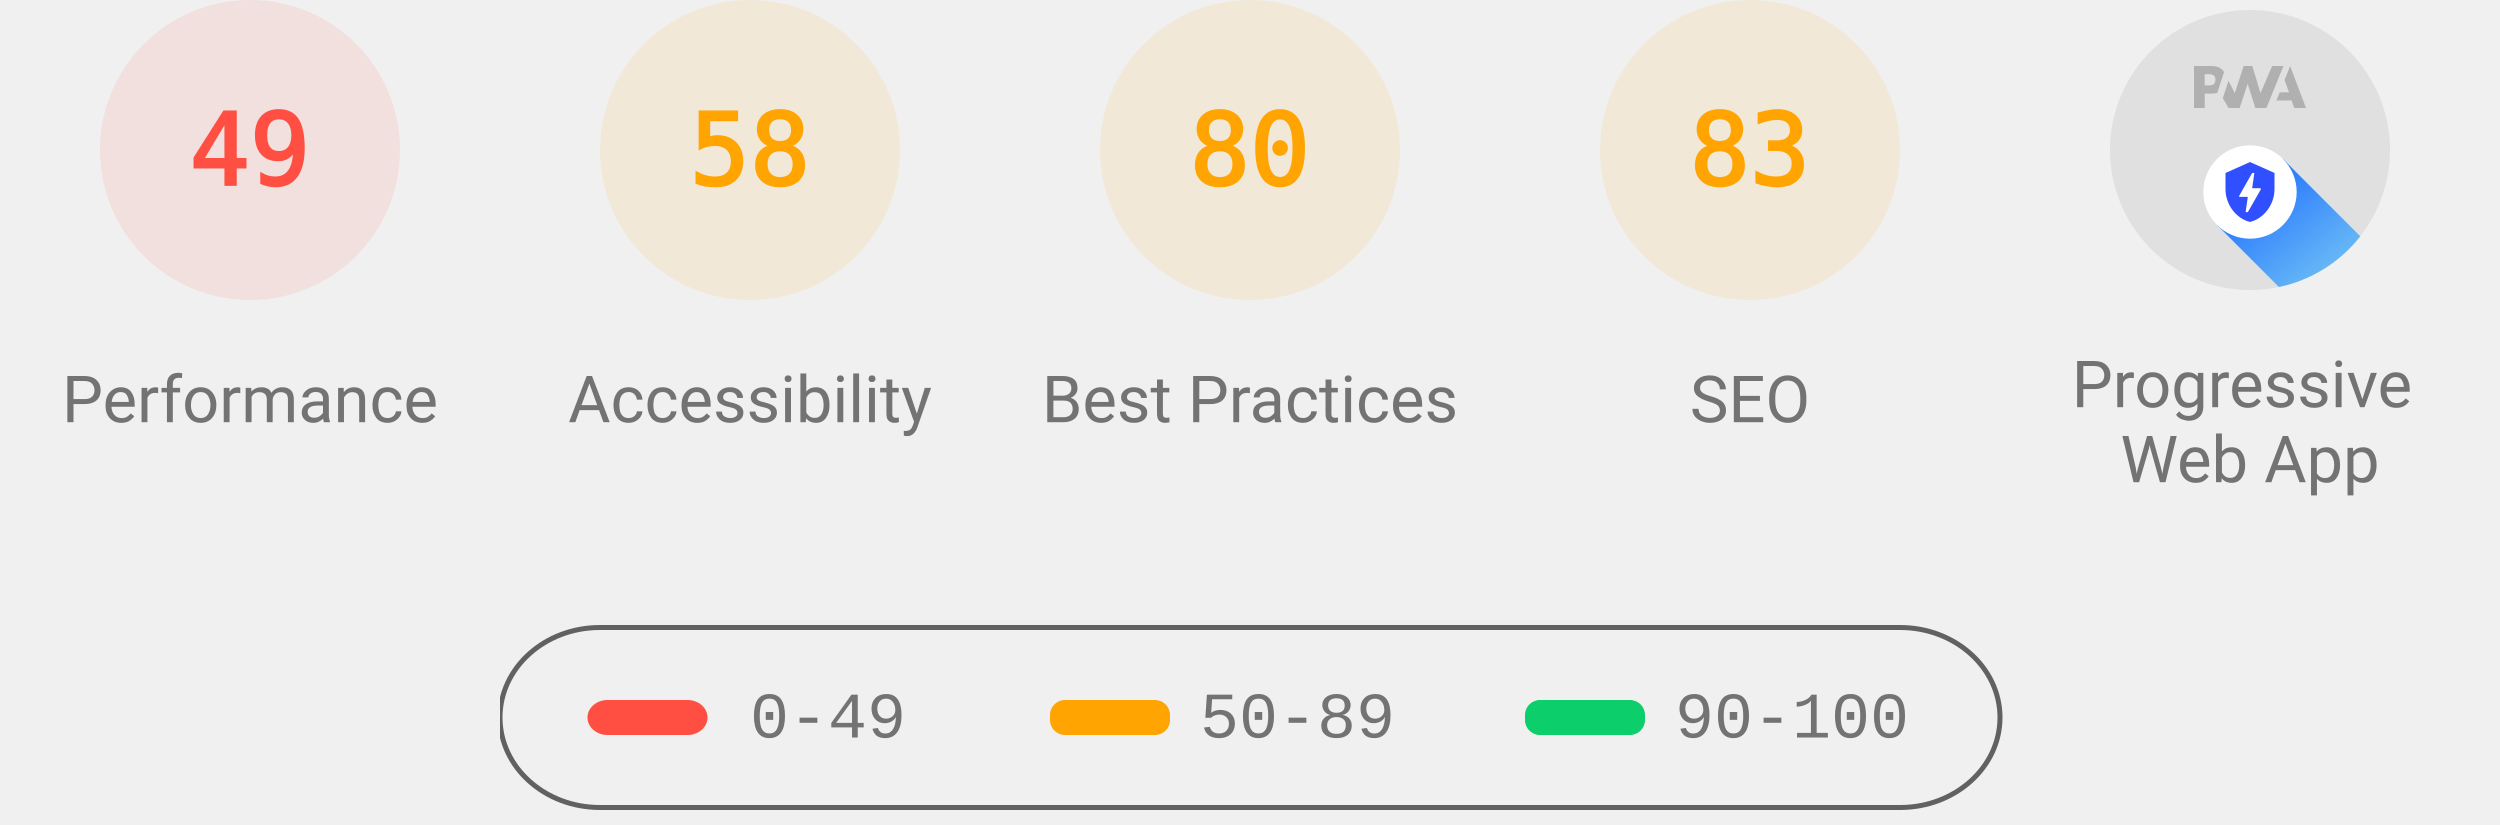
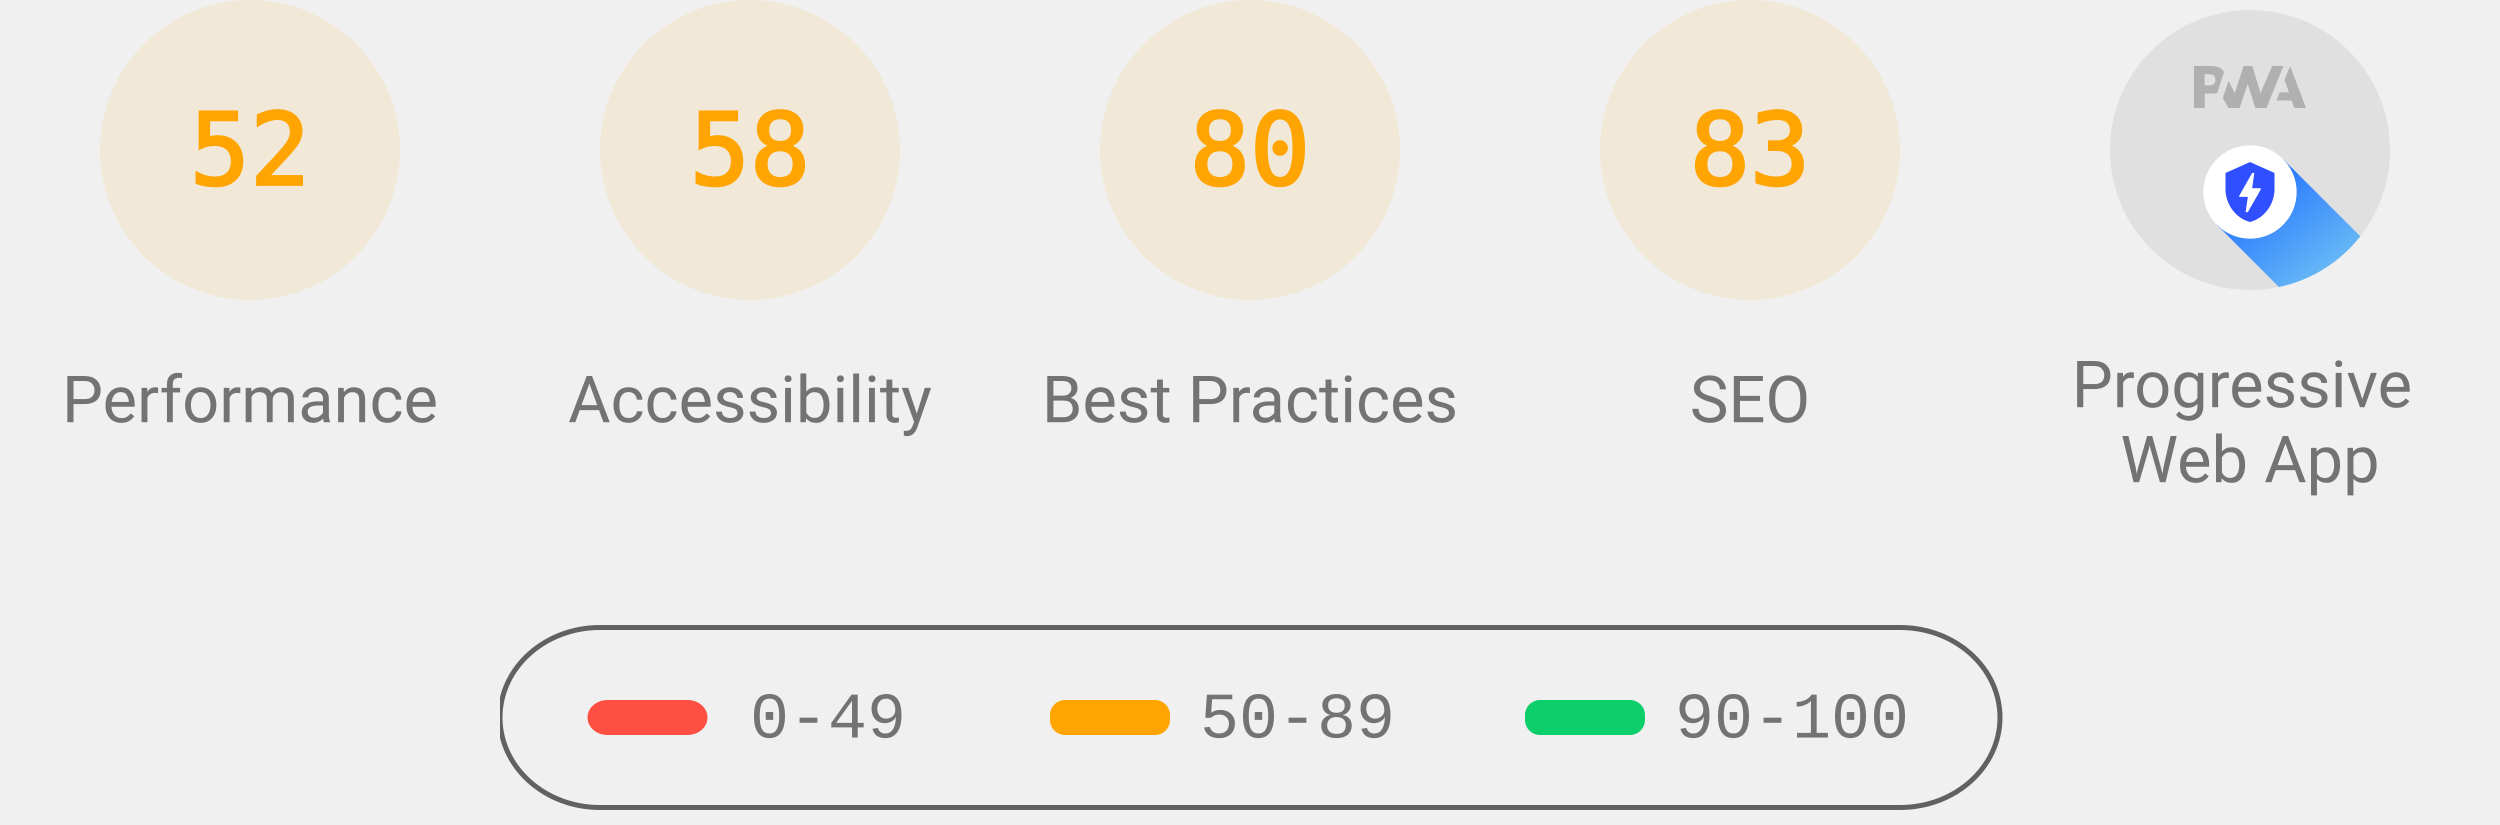
<svg xmlns="http://www.w3.org/2000/svg" class="theme--agnostic" fill="none" width="1000" height="330">
  <style>
			.gauge-base {
				opacity: 0.1
			}

			.gauge-arc {
				fill: none;
				animation-delay: 250ms;
				stroke-linecap: round;
				transform: rotate(-90deg);
				transform-origin: 100px 60px;
				animation: load-gauge 1s ease forwards
			}

			.guage-text {
				font-size: 40px;
				font-family: monospace;
				text-align: center
			}

			.guage-red {
				color: #ff4e42;
				fill: #ff4e42;
				stroke: #ff4e42
			}
			.guage-orange {
				color: #ffa400;
				fill: #ffa400;
				stroke: #ffa400
			}
			.guage-green {
				color: #0cce6b;
				fill: #0cce6b;
				stroke: #0cce6b
			}
			.theme--agnostic .guage-undefined {
				color: #5c5c5c;
				fill: #5c5c5c;
				stroke: #5c5c5c
			}
			.theme--light .guage-undefined {
				color: #1e1e1e;
				fill: #1e1e1e;
				stroke: #1e1e1e
			}
			.theme--dark .guage-undefined {
				color: #f5f5f5;
				fill: #f5f5f5;
				stroke: #f5f5f5
			}

			.guage-title {
				stroke: none;
				font-size: 26px;
				line-height: 26px;
				font-family: Roboto, Halvetica, Arial, sans-serif
			}
			.metric.guage-title {
				font-family: 'Courier New', Courier, monospace
			}
			.theme--agnostic .guage-title {
				color: #737373;
				fill: #737373
			}
			.theme--light .guage-title {
				color: #212121;
				fill: #212121
			}
			.theme--dark .guage-title {
				color: #f5f5f5;
				fill: #f5f5f5
			}

			@keyframes load-gauge {
				from {
					stroke-dasharray: 0 352.858
				}
			}
			.lh-gauge--pwa__disc {
				fill: #e0e0e0
			}
			.lh-gauge--pwa__logo {
				position: relative;
				fill: #b0b0b0
			}
			.lh-gauge--pwa__invisible {
				display: none
			}
			.lh-gauge--pwa__visible {
				display: inline
			}
			.guage-invisible {
				display: none
			}
			.lh-gauge--pwa__logo--primary-color {
				fill: #304ffe
			}
			.theme--agnostic .lh-gauge--pwa__logo--secondary-color {
				fill: #787878
			}
			.theme--light .lh-gauge--pwa__logo--secondary-color {
				fill: #3d3d3d
			}
			.theme--dark .lh-gauge--pwa__logo--secondary-color {
				fill: #d8b6b6
			}
			.theme--light #svg_2 {
				stroke: #00000022
			}
			.theme--agnostic #svg_2 {
				stroke: #616161
			}
			.theme--light #svg_2 {
				stroke: #00000022
			}
			.theme--dark #svg_2 {
				stroke: #f5f5f566
			}
		</style>
-   <svg class="guage-div guage-perf guage-red" viewBox="0 0 200 200" width="200" height="200" x="0" y="0">
-     <circle class="gauge-base" r="56" cx="100" cy="60" stroke-width="8" />
-     <circle class="gauge-arc guage-arc-1" r="56" cx="100" cy="60" stroke-width="8" style="stroke-dasharray: 172.41, 351.858;" />
-     <text class="guage-text" x="100px" y="60px" alignment-baseline="central" dominant-baseline="central" text-anchor="middle">49</text>
+   <svg class="guage-div guage-perf guage-orange" viewBox="0 0 200 200" width="200" height="200" x="0" y="0">
+     <circle class="gauge-base" r="56" cx="100" cy="60" stroke-width="8" />
+     <circle class="gauge-arc guage-arc-1" r="56" cx="100" cy="60" stroke-width="8" style="stroke-dasharray: 182.966, 351.858;" />
+     <text class="guage-text" x="100px" y="60px" alignment-baseline="central" dominant-baseline="central" text-anchor="middle">52</text>
    <text class="guage-title" x="100px" y="160px" alignment-baseline="central" dominant-baseline="central" text-anchor="middle">Performance</text>
  </svg>
  <svg class="guage-div guage-acc guage-orange" viewBox="0 0 200 200" width="200" height="200" x="200" y="0">
    <circle class="gauge-base" r="56" cx="100" cy="60" stroke-width="8" />
    <circle class="gauge-arc guage-arc-2" r="56" cx="100" cy="60" stroke-width="8" style="stroke-dasharray: 204.078, 351.858;" />
    <text class="guage-text" x="100px" y="60px" alignment-baseline="central" dominant-baseline="central" text-anchor="middle">58</text>
    <text class="guage-title" x="100px" y="160px" alignment-baseline="central" dominant-baseline="central" text-anchor="middle">Accessibility</text>
  </svg>
  <svg class="guage-div guage-best guage-orange" viewBox="0 0 200 200" width="200" height="200" x="400" y="0">
    <circle class="gauge-base" r="56" cx="100" cy="60" stroke-width="8" />
    <circle class="gauge-arc guage-arc-3" r="56" cx="100" cy="60" stroke-width="8" style="stroke-dasharray: 281.486, 351.858;" />
    <text class="guage-text" x="100px" y="60px" alignment-baseline="central" dominant-baseline="central" text-anchor="middle">80</text>
    <text class="guage-title" x="100px" y="160px" alignment-baseline="central" dominant-baseline="central" text-anchor="middle">Best Practices</text>
  </svg>
  <svg class="guage-div guage-seo guage-orange" viewBox="0 0 200 200" width="200" height="200" x="600" y="0">
    <circle class="gauge-base" r="56" cx="100" cy="60" stroke-width="8" />
    <circle class="gauge-arc guage-arc-4" r="56" cx="100" cy="60" stroke-width="8" style="stroke-dasharray: 292.042, 351.858;" />
    <text class="guage-text" x="100px" y="60px" alignment-baseline="central" dominant-baseline="central" text-anchor="middle">83</text>
    <text class="guage-title" x="100px" y="160px" alignment-baseline="central" dominant-baseline="central" text-anchor="middle">SEO</text>
  </svg>
  <svg class="guage-div guage-pwa " viewBox="0 0 200 200" width="200" height="200" x="800" y="0">
    <svg viewBox="0 0 60 60" width="112" height="112" x="44" y="4">
      <defs>
        <linearGradient id="lh-gauge--pwa__check-circle__gradient-0" x1="50%" y1="0%" x2="50%" y2="100%">
          <stop stop-color="#00C852" offset="0%" />
          <stop stop-color="#009688" offset="100%" />
        </linearGradient>
        <linearGradient id="lh-gauge--pwa__installable__shadow-gradient-0" x1="76.056%" x2="24.111%" y1="82.995%" y2="24.735%">
          <stop stop-color="#A5D6A7" offset="0%" />
          <stop stop-color="#80CBC4" offset="100%" />
        </linearGradient>
        <linearGradient id="lh-gauge--pwa__fast-reliable__shadow-gradient-0" x1="76.056%" y1="82.995%" x2="25.678%" y2="26.493%">
          <stop stop-color="#64B5F6" offset="0%" />
          <stop stop-color="#2979FF" offset="100%" />
        </linearGradient>
        <g id="lh-gauge--pwa__fast-reliable-badge-0">
          <circle fill="#FFFFFF" cx="10" cy="10" r="10" />
          <path fill="#304FFE" d="M10 3.58l5.25 2.34v3.5c0 3.23-2.24 6.26-5.25 7-3.01-.74-5.25-3.77-5.25-7v-3.5L10 3.58zm-.47 10.74l2.76-4.83.03-.07c.04-.08 0-.24-.22-.24h-1.64l.47-3.26h-.47l-2.7 4.77c-.02.01.05-.1-.04.05-.09.16-.1.31.18.31h1.63l-.47 3.27h.47z" />
        </g>
        <g id="lh-gauge--pwa__installable-badge-0">
          <circle fill="#FFFFFF" cx="10" cy="10" r="10" />
          <path fill="#009688" d="M10 4.167A5.835 5.835 0 0 0 4.167 10 5.835 5.835 0 0 0 10 15.833 5.835 5.835 0 0 0 15.833 10 5.835 5.835 0 0 0 10 4.167zm2.917 6.416h-2.334v2.334H9.417v-2.334H7.083V9.417h2.334V7.083h1.166v2.334h2.334v1.166z" />
        </g>
      </defs>
      <g stroke="none" fill-rule="nonzero">
        <circle class="lh-gauge--pwa__disc" cx="30" cy="30" r="30" />
        <g class="lh-gauge--pwa__logo">
          <path d="M35.66 19.39l.7-1.75h2L37.4 15 38.6 12l3.4 9h-2.51l-.58-1.61z" />
          <path d="M33.52 21l3.65-9h-2.42l-2.5 5.82L30.5 12h-1.86l-1.9 5.82-1.35-2.65-1.21 3.72L25.4 21h2.38l1.72-5.2 1.64 5.2z" />
          <path fill-rule="nonzero" d="M20.3 17.91h1.48c.45 0 .85-.05 1.2-.15l.39-1.18 1.07-3.3a2.64 2.64 0 0 0-.28-.37c-.55-.6-1.36-.91-2.42-.91H18v9h2.3V17.9zm1.96-3.84c.22.22.33.5.33.87 0 .36-.1.65-.29.87-.2.23-.59.35-1.15.35h-.86v-2.41h.87c.52 0 .89.1 1.1.32z" />
        </g>
        <rect class="lh-gauge--pwa__component lh-gauge--pwa__na-line lh-gauge--pwa__invisible" fill="#FFFFFF" x="20" y="32" width="20" height="4" rx="2" />
        <g class="lh-gauge--pwa__component lh-gauge--pwa__fast-reliable-badge lh-gauge--pwa__visible" transform="translate(20, 29)">
          <path fill="url(#lh-gauge--pwa__fast-reliable__shadow-gradient-0)" d="M33.63 19.49A30 30 0 0 1 16.2 30.36L3 17.14 17.14 3l16.49 16.49z" />
          <use href="#lh-gauge--pwa__fast-reliable-badge-0" />
        </g>
        <g class="lh-gauge--pwa__component lh-gauge--pwa__installable-badge lh-gauge--pwa__invisible" transform="translate(20, 29)">
          <path fill="url(#lh-gauge--pwa__installable__shadow-gradient-0)" d="M33.629 19.487c-4.272 5.453-10.391 9.39-17.415 10.869L3 17.142 17.142 3 33.63 19.487z" />
          <use href="#lh-gauge--pwa__installable-badge-0" />
        </g>
        <g class="lh-gauge--pwa__component lh-gauge--pwa__fast-reliable-installable-badges lh-gauge--pwa__invisible">
          <g transform="translate(8, 29)">
            <path fill="url(#lh-gauge--pwa__fast-reliable__shadow-gradient-0)" d="M16.321 30.463L3 17.143 17.142 3l22.365 22.365A29.864 29.864 0 0 1 22 31c-1.942 0-3.84-.184-5.679-.537z" />
            <use href="#lh-gauge--pwa__fast-reliable-badge-0" />
          </g>
          <g transform="translate(32, 29)">
            <path fill="url(#lh-gauge--pwa__installable__shadow-gradient-0)" d="M25.982 11.84a30.107 30.107 0 0 1-13.08 15.203L3 17.143 17.142 3l8.84 8.84z" />
            <use href="#lh-gauge--pwa__installable-badge-0" />
          </g>
        </g>
        <g class="lh-gauge--pwa__component lh-gauge--pwa__check-circle lh-gauge--pwa__invisible" transform="translate(18, 28)">
          <circle fill="#FFFFFF" cx="12" cy="12" r="12" />
          <path fill="url(#lh-gauge--pwa__check-circle__gradient-0)" d="M12 2a10 10 0 1 0 0 20 10 10 0 0 0 0-20zm-2 15l-5-5 1.41-1.41L10 14.17l7.59-7.59L19 8l-9 9z" />
        </g>
      </g>
    </svg>
    <text class="guage-title" y="160px" alignment-baseline="central" dominant-baseline="central" text-anchor="middle">
      <tspan x="100px" dy="-6px">Progressive</tspan>
      <tspan x="100px" dy="30px">Web App</tspan>
    </text>
  </svg>
  <svg width="604" height="76" x="200" y="250">
    <g>
      <rect fill="none" id="canvas_background" height="80" width="604" y="-1" x="-1" />
      <g display="none" overflow="visible" y="0" x="0" height="100%" width="100%" id="canvasGrid">
        <rect fill="url(#gridpattern)" stroke-width="0" y="0" x="0" height="100%" width="100%" />
      </g>
    </g>
    <g>
      <rect fill-opacity="0" stroke-width="2" rx="40" id="svg_2" height="72" width="600" y="1" x="0" fill="#000000" />
      <rect stroke="#000" rx="8" id="svg_3" height="14" width="48" y="30" x="35" stroke-opacity="null" stroke-width="0" fill="#ff4e42" />
      <rect stroke="#000" rx="6" id="svg_4" height="14" width="48" y="30" x="220" stroke-opacity="null" stroke-width="0" fill="#ffa400" />
      <rect stroke="#000" rx="6" id="svg_5" height="14" width="48" y="30" x="410" stroke-opacity="null" stroke-width="0" fill="#0cce6b" />
      <text class="metric guage-title" xml:space="preserve" text-anchor="start" font-size="26" id="svg_6" y="45" x="100" stroke-opacity="null" stroke-width="0" stroke="#000">0-49</text>
      <text class="metric guage-title" xml:space="preserve" text-anchor="start" font-size="26" id="svg_7" y="45" x="280" stroke-opacity="null" stroke-width="0" stroke="#000">50-89</text>
      <text class="metric guage-title" xml:space="preserve" text-anchor="start" font-size="26" id="svg_8" y="45" x="470" stroke-opacity="null" stroke-width="0" stroke="#000">90-100</text>
    </g>
  </svg>
</svg>
